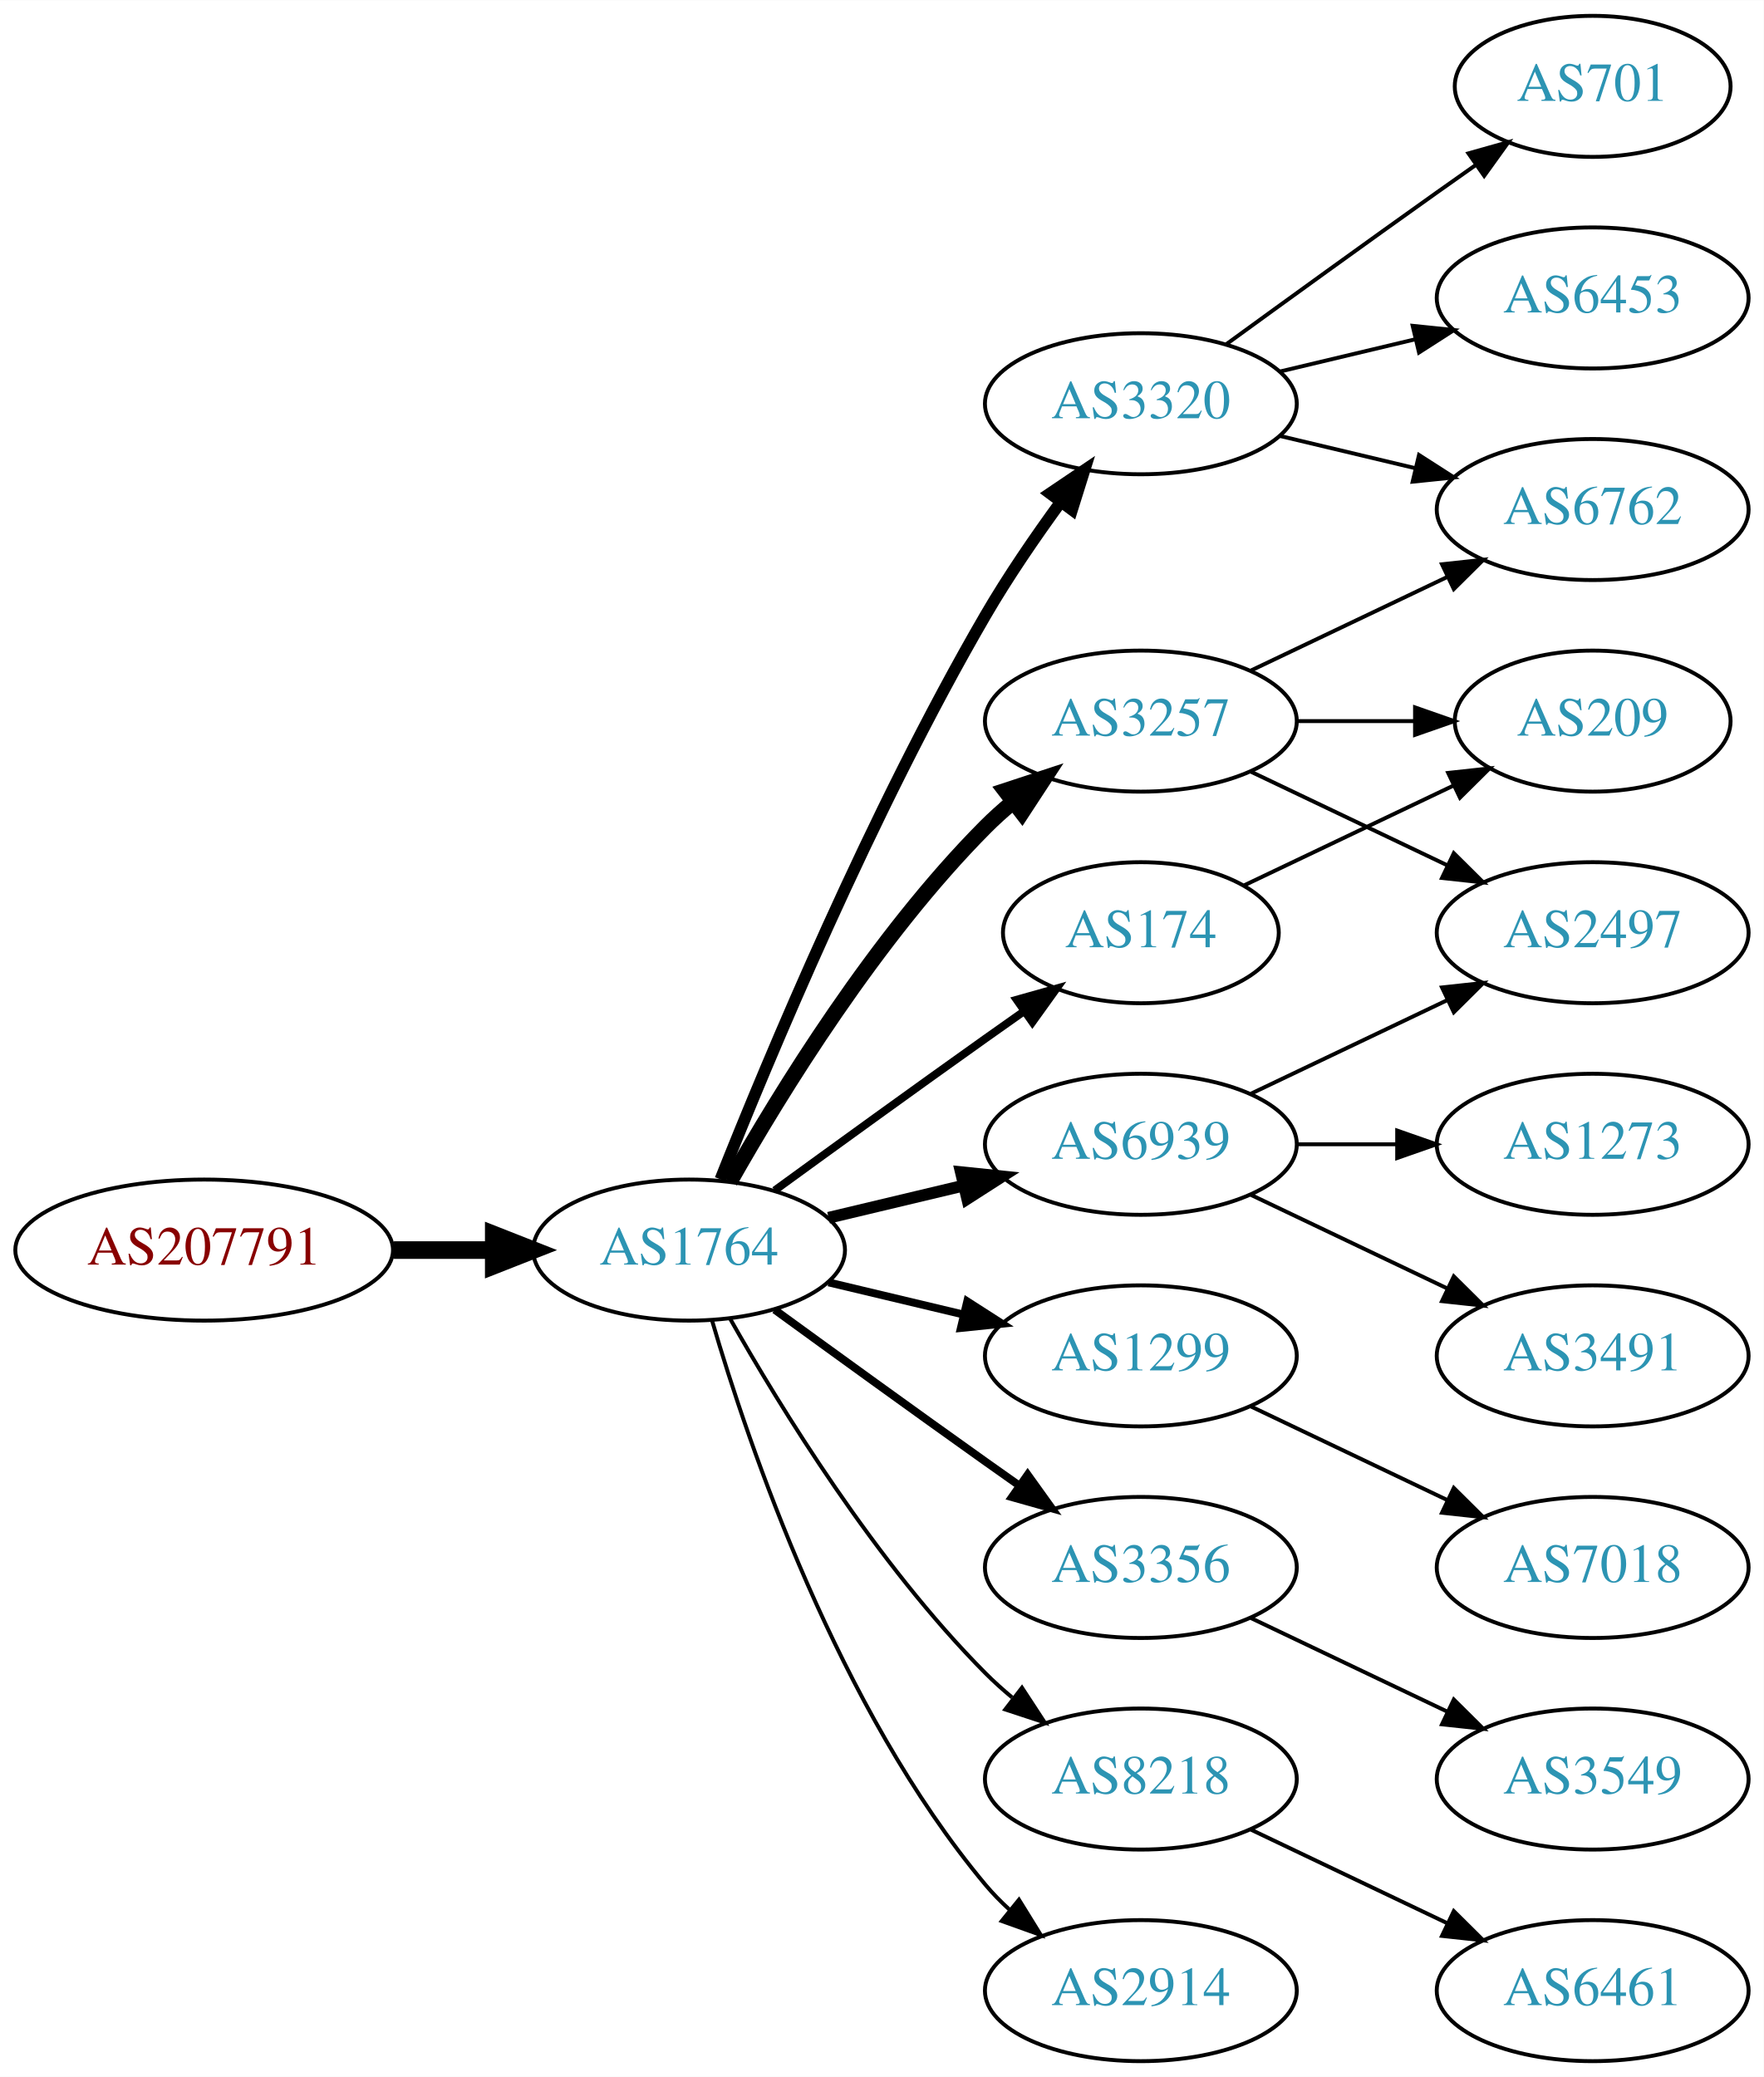
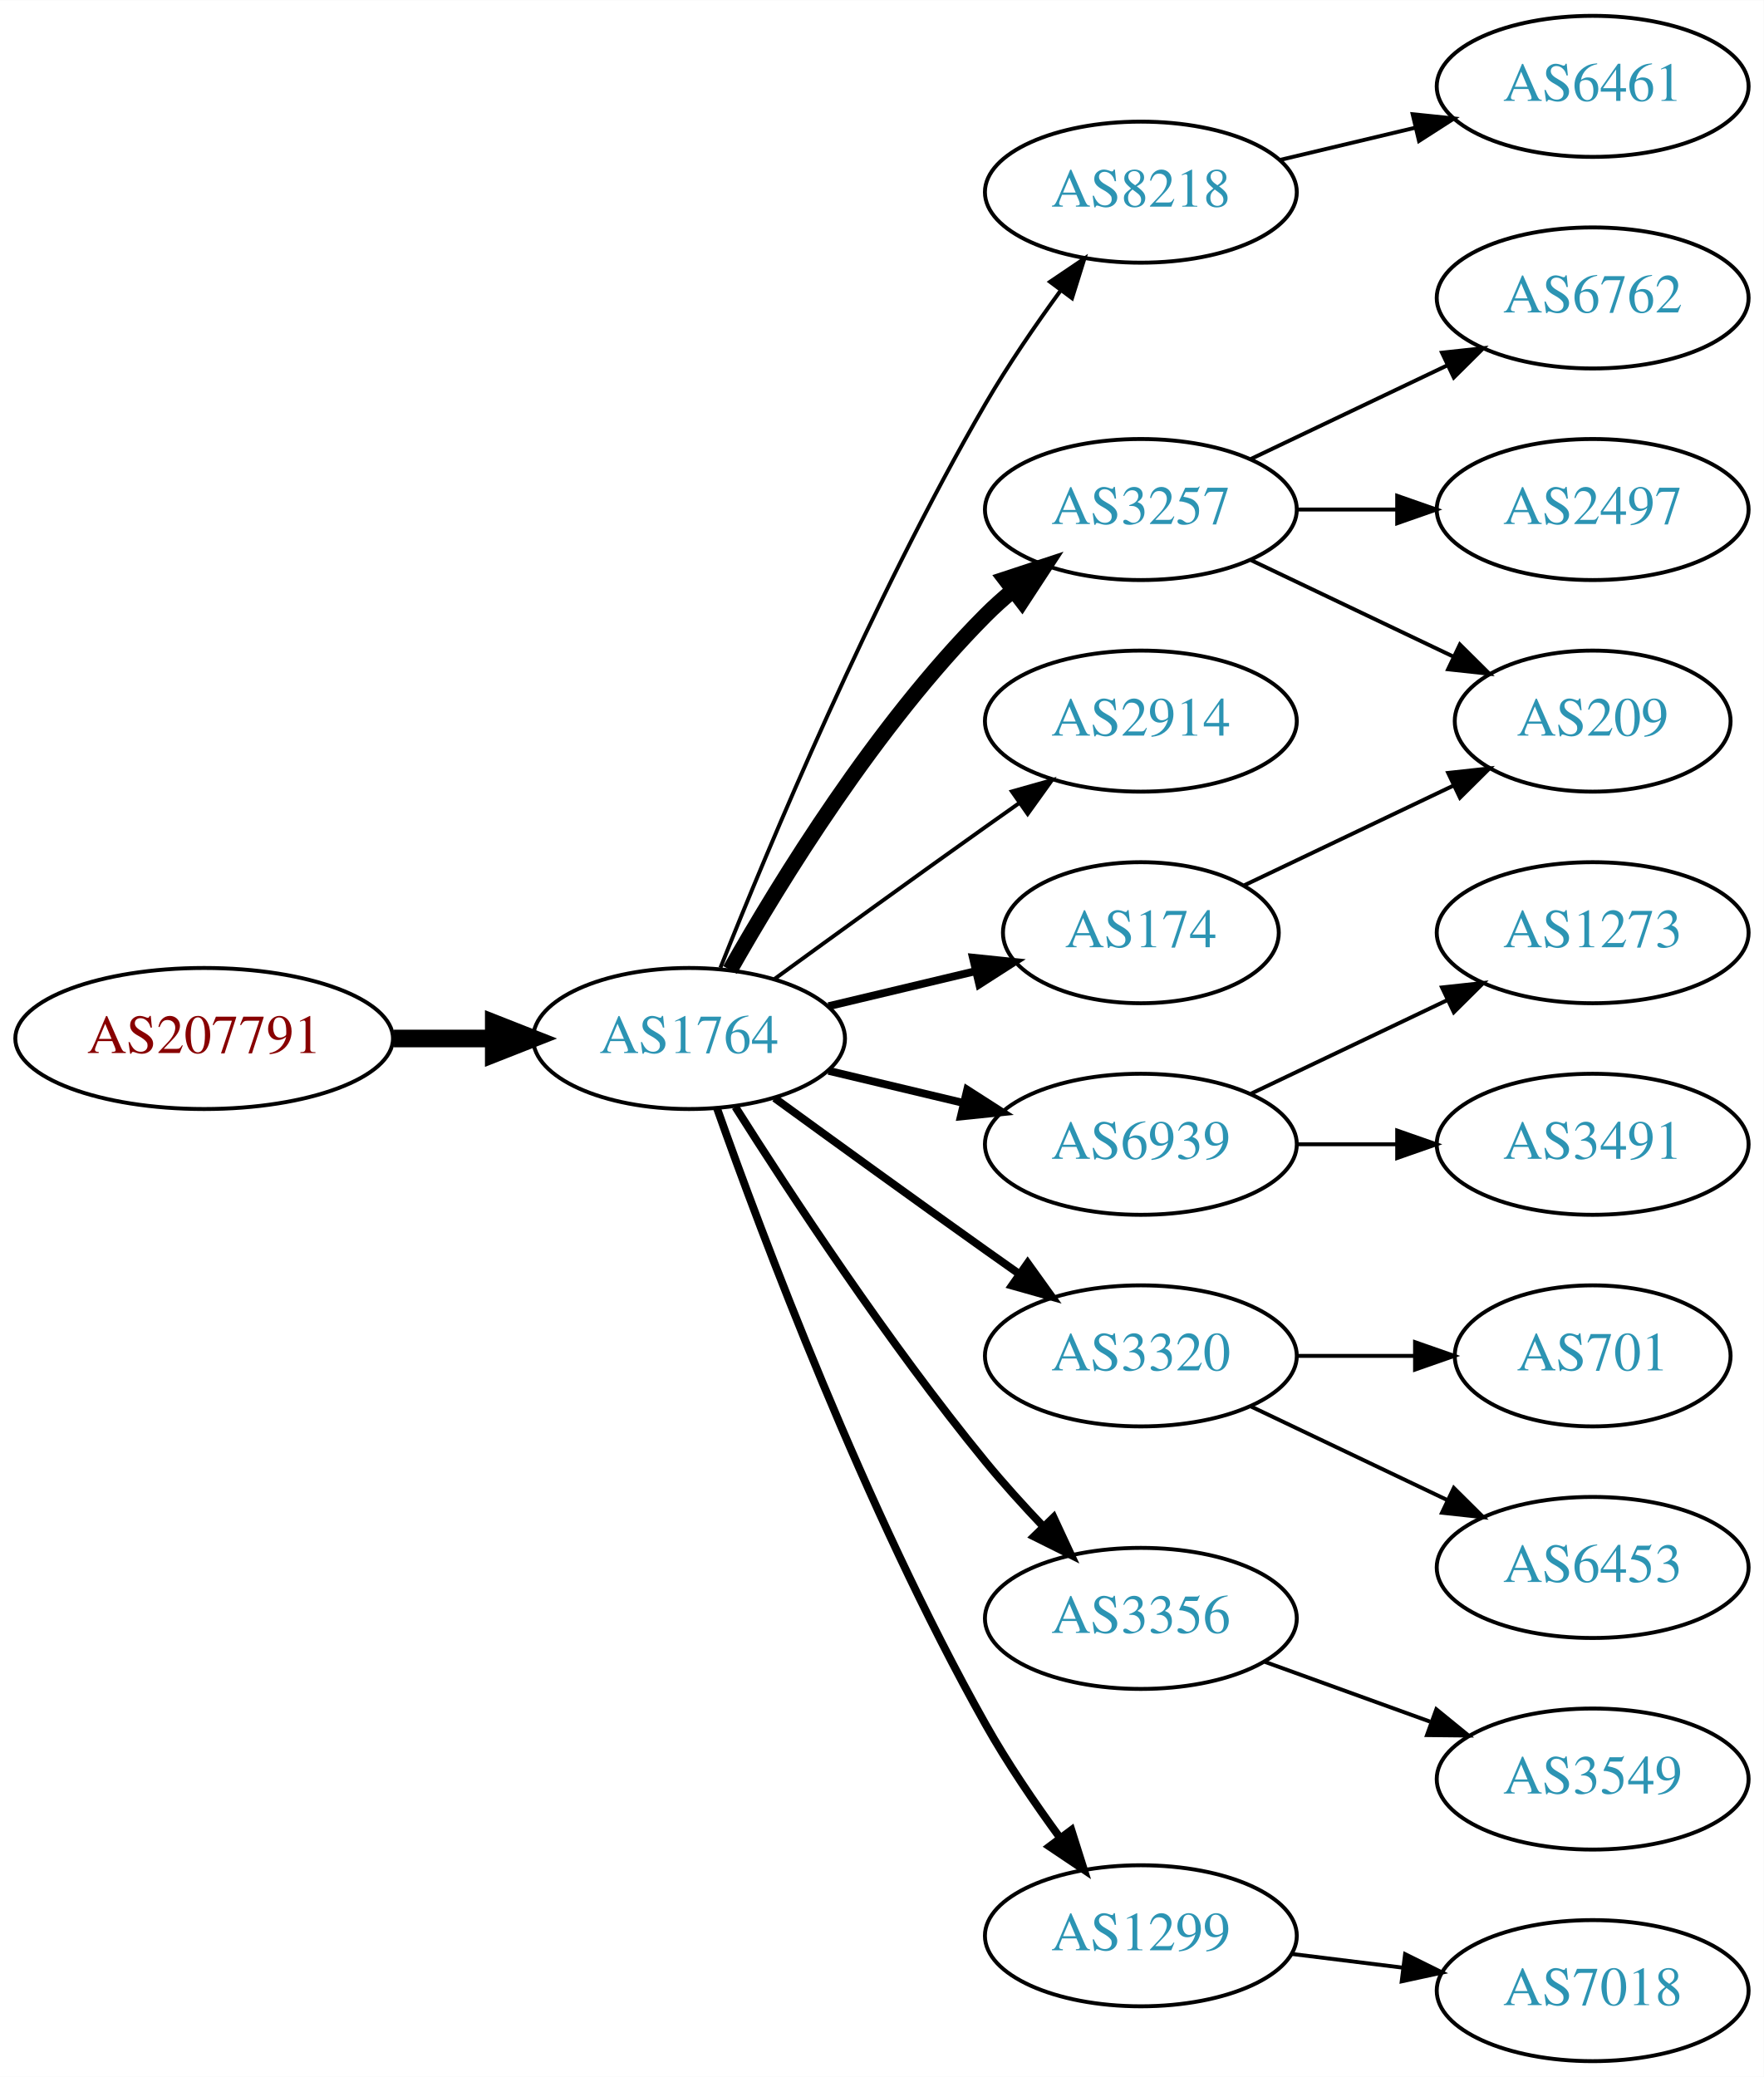
<svg xmlns="http://www.w3.org/2000/svg" xmlns:xlink="http://www.w3.org/1999/xlink" width="450pt" height="530pt" viewBox="0.00 0.00 450.07 530.00">
  <g id="graph0" class="graph" transform="scale(1 1) rotate(0) translate(4 526)">
    <polygon fill="white" stroke="none" points="-4,4 -4,-526 446.07,-526 446.07,4 -4,4" />
    <g id="node1" class="node">
      <g id="a_node1">
        <a xlink:href="/asn/207791" xlink:title="AS207791 ~ NTB SOLUTIONS GmbH [AT]">
-           <ellipse fill="#ffffff" stroke="black" cx="48.096" cy="-207" rx="48.192" ry="18" />
-           <text text-anchor="middle" x="48.096" y="-203.3" font-family="Times,serif" font-size="14.00" fill="#880000">AS207791</text>
+           <ellipse fill="#ffffff" stroke="black" cx="48.096" cy="-261" rx="48.192" ry="18" />
+           <text text-anchor="middle" x="48.096" y="-257.3" font-family="Times,serif" font-size="14.00" fill="#880000">AS207791</text>
        </a>
      </g>
    </g>
    <g id="node2" class="node">
      <g id="a_node2">
        <a xlink:href="/asn/1764" xlink:title="AS1764 ~ NEXTLAYER-AS [AT]">
-           <ellipse fill="#ffffff" stroke="black" cx="171.838" cy="-207" rx="39.794" ry="18" />
-           <text text-anchor="middle" x="171.838" y="-203.3" font-family="Times,serif" font-size="14.00" fill="#2c94b3">AS1764</text>
+           <ellipse fill="#ffffff" stroke="black" cx="171.838" cy="-261" rx="39.794" ry="18" />
+           <text text-anchor="middle" x="171.838" y="-257.3" font-family="Times,serif" font-size="14.00" fill="#2c94b3">AS1764</text>
        </a>
      </g>
    </g>
    <g id="edge1" class="edge">
-       <path fill="none" stroke="black" stroke-width="4.5" d="M96.513,-207C104.867,-207 113.577,-207 121.969,-207" />
-       <polygon fill="black" stroke="black" stroke-width="4.5" points="122.004,-210.938 132.004,-207 122.004,-203.063 122.004,-210.938" />
+       <path fill="none" stroke="black" stroke-width="4.5" d="M96.513,-261C104.867,-261 113.577,-261 121.969,-261" />
+       <polygon fill="black" stroke="black" stroke-width="4.5" points="122.004,-264.938 132.004,-261 122.004,-257.063 122.004,-264.938" />
    </g>
    <g id="node3" class="node">
      <g id="a_node3">
-         <a xlink:href="/asn/3257" xlink:title="AS3257 ~ GTT [DE]">
-           <ellipse fill="#ffffff" stroke="black" cx="287.131" cy="-342" rx="39.794" ry="18" />
-           <text text-anchor="middle" x="287.131" y="-338.3" font-family="Times,serif" font-size="14.00" fill="#2c94b3">AS3257</text>
+         <a xlink:href="/asn/8218" xlink:title="AS8218 ~ legacy Neotelecoms [FR]">
+           <ellipse fill="#ffffff" stroke="black" cx="287.131" cy="-477" rx="39.794" ry="18" />
+           <text text-anchor="middle" x="287.131" y="-473.3" font-family="Times,serif" font-size="14.00" fill="#2c94b3">AS8218</text>
        </a>
      </g>
    </g>
    <g id="edge2" class="edge">
-       <path fill="none" stroke="black" stroke-width="4" d="M182.298,-224.49C195.08,-247.096 219.512,-286.886 247.484,-315 249.595,-317.121 251.891,-319.188 254.277,-321.171" />
-       <polygon fill="black" stroke="black" stroke-width="4" points="252.529,-324.242 262.592,-327.556 256.792,-318.69 252.529,-324.242" />
+       <path fill="none" stroke="black" d="M179.841,-279.051C191.968,-309.57 218.386,-372.933 247.484,-423 253.191,-432.819 260.229,-443.078 266.728,-451.984" />
+       <polygon fill="black" stroke="black" points="263.954,-454.119 272.734,-460.05 269.569,-449.938 263.954,-454.119" />
    </g>
    <g id="node4" class="node">
      <g id="a_node4">
-         <a xlink:href="/asn/1299" xlink:title="AS1299 ~ Telia Carrier [EU]">
-           <ellipse fill="#ffffff" stroke="black" cx="287.131" cy="-180" rx="39.794" ry="18" />
-           <text text-anchor="middle" x="287.131" y="-176.3" font-family="Times,serif" font-size="14.00" fill="#2c94b3">AS1299</text>
+         <a xlink:href="/asn/3257" xlink:title="AS3257 ~ GTT [DE]">
+           <ellipse fill="#ffffff" stroke="black" cx="287.131" cy="-396" rx="39.794" ry="18" />
+           <text text-anchor="middle" x="287.131" y="-392.3" font-family="Times,serif" font-size="14.00" fill="#2c94b3">AS3257</text>
        </a>
      </g>
    </g>
    <g id="edge3" class="edge">
-       <path fill="none" stroke="black" stroke-width="2" d="M207.445,-198.752C218.316,-196.162 230.471,-193.265 241.913,-190.538" />
-       <polygon fill="black" stroke="black" stroke-width="2" points="242.819,-193.92 251.736,-188.197 241.197,-187.111 242.819,-193.92" />
+       <path fill="none" stroke="black" stroke-width="4" d="M182.298,-278.49C195.08,-301.096 219.512,-340.886 247.484,-369 249.595,-371.121 251.891,-373.188 254.277,-375.171" />
+       <polygon fill="black" stroke="black" stroke-width="4" points="252.529,-378.242 262.592,-381.556 256.792,-372.69 252.529,-378.242" />
    </g>
    <g id="node5" class="node">
      <g id="a_node5">
+         <a xlink:href="/asn/2914" xlink:title="AS2914 ~ NTT America, Inc. [US]">
+           <ellipse fill="#ffffff" stroke="black" cx="287.131" cy="-342" rx="39.794" ry="18" />
+           <text text-anchor="middle" x="287.131" y="-338.3" font-family="Times,serif" font-size="14.00" fill="#2c94b3">AS2914</text>
+         </a>
+       </g>
+     </g>
+     <g id="edge4" class="edge">
+       <path fill="none" stroke="black" d="M193.686,-276.222C208.62,-287.091 229.234,-302.025 247.484,-315 250.305,-317.005 253.248,-319.085 256.196,-321.159" />
+       <polygon fill="black" stroke="black" points="254.223,-324.05 264.421,-326.926 258.242,-318.319 254.223,-324.05" />
+     </g>
+     <g id="node6" class="node">
+       <g id="a_node6">
        <a xlink:href="/asn/6939" xlink:title="AS6939 ~ Hurricane Electric LLC [US]">
          <ellipse fill="#ffffff" stroke="black" cx="287.131" cy="-234" rx="39.794" ry="18" />
          <text text-anchor="middle" x="287.131" y="-230.3" font-family="Times,serif" font-size="14.00" fill="#2c94b3">AS6939</text>
        </a>
      </g>
    </g>
-     <g id="edge4" class="edge">
-       <path fill="none" stroke="black" stroke-width="3" d="M207.445,-215.248C218.316,-217.838 230.471,-220.735 241.913,-223.462" />
-       <polygon fill="black" stroke="black" stroke-width="3" points="241.197,-226.889 251.736,-225.803 242.819,-220.08 241.197,-226.889" />
-     </g>
-     <g id="node6" class="node">
-       <g id="a_node6">
-         <a xlink:href="/asn/3356" xlink:title="AS3356 ~ Level 3 Parent, LLC [US]">
-           <ellipse fill="#ffffff" stroke="black" cx="287.131" cy="-126" rx="39.794" ry="18" />
-           <text text-anchor="middle" x="287.131" y="-122.3" font-family="Times,serif" font-size="14.00" fill="#2c94b3">AS3356</text>
-         </a>
-       </g>
-     </g>
    <g id="edge5" class="edge">
-       <path fill="none" stroke="black" stroke-width="2" d="M193.686,-191.778C208.62,-180.909 229.234,-165.975 247.484,-153 250.305,-150.995 253.248,-148.915 256.196,-146.841" />
-       <polygon fill="black" stroke="black" stroke-width="2" points="258.242,-149.681 264.421,-141.074 254.223,-143.95 258.242,-149.681" />
+       <path fill="none" stroke="black" stroke-width="2" d="M207.445,-252.752C218.316,-250.162 230.471,-247.265 241.913,-244.538" />
+       <polygon fill="black" stroke="black" stroke-width="2" points="242.819,-247.92 251.736,-242.197 241.197,-241.111 242.819,-247.92" />
    </g>
    <g id="node7" class="node">
      <g id="a_node7">
        <a xlink:href="/asn/3320" xlink:title="AS3320 ~ DTAG [DE]">
-           <ellipse fill="#ffffff" stroke="black" cx="287.131" cy="-423" rx="39.794" ry="18" />
-           <text text-anchor="middle" x="287.131" y="-419.3" font-family="Times,serif" font-size="14.00" fill="#2c94b3">AS3320</text>
+           <ellipse fill="#ffffff" stroke="black" cx="287.131" cy="-180" rx="39.794" ry="18" />
+           <text text-anchor="middle" x="287.131" y="-176.3" font-family="Times,serif" font-size="14.00" fill="#2c94b3">AS3320</text>
        </a>
      </g>
    </g>
    <g id="edge6" class="edge">
-       <path fill="none" stroke="black" stroke-width="3" d="M179.841,-225.051C191.968,-255.57 218.386,-318.933 247.484,-369 253.191,-378.819 260.229,-389.078 266.728,-397.984" />
-       <polygon fill="black" stroke="black" stroke-width="3" points="263.954,-400.119 272.734,-406.05 269.569,-395.938 263.954,-400.119" />
+       <path fill="none" stroke="black" stroke-width="2" d="M193.686,-245.778C208.62,-234.909 229.234,-219.975 247.484,-207 250.305,-204.995 253.248,-202.915 256.196,-200.841" />
+       <polygon fill="black" stroke="black" stroke-width="2" points="258.242,-203.681 264.421,-195.074 254.223,-197.95 258.242,-203.681" />
    </g>
    <g id="node8" class="node">
      <g id="a_node8">
-         <a xlink:href="/asn/8218" xlink:title="AS8218 ~ legacy Neotelecoms [FR]">
-           <ellipse fill="#ffffff" stroke="black" cx="287.131" cy="-72" rx="39.794" ry="18" />
-           <text text-anchor="middle" x="287.131" y="-68.3" font-family="Times,serif" font-size="14.00" fill="#2c94b3">AS8218</text>
-         </a>
-       </g>
-     </g>
-     <g id="edge7" class="edge">
-       <path fill="none" stroke="black" d="M182.298,-189.51C195.08,-166.904 219.512,-127.114 247.484,-99 249.595,-96.879 251.891,-94.812 254.277,-92.829" />
-       <polygon fill="black" stroke="black" points="256.792,-95.31 262.592,-86.444 252.529,-89.758 256.792,-95.31" />
-     </g>
-     <g id="node9" class="node">
-       <g id="a_node9">
        <a xlink:href="/asn/174" xlink:title="AS174 ~ Cogent Communications [US]">
          <ellipse fill="#ffffff" stroke="black" cx="287.131" cy="-288" rx="35.194" ry="18" />
          <text text-anchor="middle" x="287.131" y="-284.3" font-family="Times,serif" font-size="14.00" fill="#2c94b3">AS174</text>
        </a>
      </g>
    </g>
+     <g id="edge7" class="edge">
+       <path fill="none" stroke="black" stroke-width="2" d="M207.445,-269.248C219.24,-272.058 232.544,-275.229 244.812,-278.153" />
+       <polygon fill="black" stroke="black" stroke-width="2" points="244.278,-281.624 254.817,-280.537 245.901,-274.814 244.278,-281.624" />
+     </g>
+     <g id="node9" class="node">
+       <g id="a_node9">
+         <a xlink:href="/asn/3356" xlink:title="AS3356 ~ Level 3 Parent, LLC [US]">
+           <ellipse fill="#ffffff" stroke="black" cx="287.131" cy="-113" rx="39.794" ry="18" />
+           <text text-anchor="middle" x="287.131" y="-109.3" font-family="Times,serif" font-size="14.00" fill="#2c94b3">AS3356</text>
+         </a>
+       </g>
+     </g>
    <g id="edge8" class="edge">
-       <path fill="none" stroke="black" stroke-width="2" d="M193.686,-222.222C208.62,-233.091 229.234,-248.025 247.484,-261 250.695,-263.282 254.064,-265.661 257.418,-268.018" />
-       <polygon fill="black" stroke="black" stroke-width="2" points="255.43,-270.899 265.629,-273.77 259.447,-265.166 255.43,-270.899" />
+       <path fill="none" stroke="black" stroke-width="2" d="M183.649,-243.541C197.481,-221.653 222.636,-183.323 247.484,-153 252.008,-147.48 257.14,-141.813 262.153,-136.545" />
+       <polygon fill="black" stroke="black" stroke-width="2" points="264.861,-138.781 269.328,-129.174 259.845,-133.899 264.861,-138.781" />
    </g>
    <g id="node10" class="node">
      <g id="a_node10">
-         <a xlink:href="/asn/2914" xlink:title="AS2914 ~ NTT America, Inc. [US]">
-           <ellipse fill="#ffffff" stroke="black" cx="287.131" cy="-18" rx="39.794" ry="18" />
-           <text text-anchor="middle" x="287.131" y="-14.3" font-family="Times,serif" font-size="14.00" fill="#2c94b3">AS2914</text>
+         <a xlink:href="/asn/1299" xlink:title="AS1299 ~ Telia Carrier [EU]">
+           <ellipse fill="#ffffff" stroke="black" cx="287.131" cy="-32" rx="39.794" ry="18" />
+           <text text-anchor="middle" x="287.131" y="-28.3" font-family="Times,serif" font-size="14.00" fill="#2c94b3">AS1299</text>
        </a>
      </g>
    </g>
    <g id="edge9" class="edge">
-       <path fill="none" stroke="black" d="M177.712,-188.998C187.026,-157.156 209.843,-90.019 247.484,-45 249.355,-42.763 251.453,-40.626 253.679,-38.604" />
-       <polygon fill="black" stroke="black" points="256.026,-41.208 261.598,-32.196 251.623,-35.766 256.026,-41.208" />
+       <path fill="none" stroke="black" stroke-width="2" d="M178.941,-243.266C190.369,-210.973 216.647,-140.849 247.484,-86 253.05,-76.1 260.056,-65.823 266.568,-56.924" />
+       <polygon fill="black" stroke="black" stroke-width="2" points="269.405,-58.975 272.598,-48.873 263.802,-54.779 269.405,-58.975" />
    </g>
    <g id="node11" class="node">
      <g id="a_node11">
-         <a xlink:href="/asn/6762" xlink:title="AS6762 ~ TELECOM ITALIA SPARKLE S.p.A. [IT]">
-           <ellipse fill="#ffffff" stroke="black" cx="402.424" cy="-396" rx="39.794" ry="18" />
-           <text text-anchor="middle" x="402.424" y="-392.3" font-family="Times,serif" font-size="14.00" fill="#2c94b3">AS6762</text>
+         <a xlink:href="/asn/6461" xlink:title="AS6461 ~ Zayo Bandwidth [US]">
+           <ellipse fill="#ffffff" stroke="black" cx="402.424" cy="-504" rx="39.794" ry="18" />
+           <text text-anchor="middle" x="402.424" y="-500.3" font-family="Times,serif" font-size="14.00" fill="#2c94b3">AS6461</text>
        </a>
      </g>
    </g>
    <g id="edge10" class="edge">
-       <path fill="none" stroke="black" d="M315.267,-354.934C330.261,-362.081 349.082,-371.052 365.306,-378.785" />
-       <polygon fill="black" stroke="black" points="363.976,-382.028 374.509,-383.171 366.988,-375.709 363.976,-382.028" />
+       <path fill="none" stroke="black" d="M322.738,-485.248C333.609,-487.838 345.764,-490.735 357.206,-493.462" />
+       <polygon fill="black" stroke="black" points="356.49,-496.889 367.029,-495.803 358.112,-490.08 356.49,-496.889" />
    </g>
    <g id="node12" class="node">
      <g id="a_node12">
+         <a xlink:href="/asn/6762" xlink:title="AS6762 ~ TELECOM ITALIA SPARKLE S.p.A. [IT]">
+           <ellipse fill="#ffffff" stroke="black" cx="402.424" cy="-450" rx="39.794" ry="18" />
+           <text text-anchor="middle" x="402.424" y="-446.3" font-family="Times,serif" font-size="14.00" fill="#2c94b3">AS6762</text>
+         </a>
+       </g>
+     </g>
+     <g id="edge11" class="edge">
+       <path fill="none" stroke="black" d="M315.267,-408.934C330.261,-416.081 349.082,-425.052 365.306,-432.785" />
+       <polygon fill="black" stroke="black" points="363.976,-436.028 374.509,-437.171 366.988,-429.709 363.976,-436.028" />
+     </g>
+     <g id="node13" class="node">
+       <g id="a_node13">
        <a xlink:href="/asn/209" xlink:title="AS209 ~ CenturyLink Communications, LLC [US]">
          <ellipse fill="#ffffff" stroke="black" cx="402.424" cy="-342" rx="35.194" ry="18" />
          <text text-anchor="middle" x="402.424" y="-338.3" font-family="Times,serif" font-size="14.00" fill="#2c94b3">AS209</text>
        </a>
      </g>
    </g>
-     <g id="edge11" class="edge">
-       <path fill="none" stroke="black" d="M326.803,-342C336.508,-342 346.999,-342 356.962,-342" />
-       <polygon fill="black" stroke="black" points="357.098,-345.5 367.098,-342 357.098,-338.5 357.098,-345.5" />
-     </g>
-     <g id="node13" class="node">
-       <g id="a_node13">
+     <g id="edge12" class="edge">
+       <path fill="none" stroke="black" d="M315.267,-383.066C330.699,-375.71 350.185,-366.423 366.72,-358.541" />
+       <polygon fill="black" stroke="black" points="368.54,-361.551 376.062,-354.089 365.529,-355.232 368.54,-361.551" />
+     </g>
+     <g id="node14" class="node">
+       <g id="a_node14">
        <a xlink:href="/asn/2497" xlink:title="AS2497 ~ Internet Initiative Japan Inc. [JP]">
+           <ellipse fill="#ffffff" stroke="black" cx="402.424" cy="-396" rx="39.794" ry="18" />
+           <text text-anchor="middle" x="402.424" y="-392.3" font-family="Times,serif" font-size="14.00" fill="#2c94b3">AS2497</text>
+         </a>
+       </g>
+     </g>
+     <g id="edge13" class="edge">
+       <path fill="none" stroke="black" d="M326.803,-396C335.006,-396 343.77,-396 352.302,-396" />
+       <polygon fill="black" stroke="black" points="352.541,-399.5 362.541,-396 352.541,-392.5 352.541,-399.5" />
+     </g>
+     <g id="node15" class="node">
+       <g id="a_node15">
+         <a xlink:href="/asn/1273" xlink:title="AS1273 ~ Vodafone Group PLC [EU]">
          <ellipse fill="#ffffff" stroke="black" cx="402.424" cy="-288" rx="39.794" ry="18" />
-           <text text-anchor="middle" x="402.424" y="-284.3" font-family="Times,serif" font-size="14.00" fill="#2c94b3">AS2497</text>
-         </a>
-       </g>
-     </g>
-     <g id="edge12" class="edge">
-       <path fill="none" stroke="black" d="M315.267,-329.066C330.261,-321.919 349.082,-312.948 365.306,-305.215" />
-       <polygon fill="black" stroke="black" points="366.988,-308.291 374.509,-300.829 363.976,-301.972 366.988,-308.291" />
-     </g>
-     <g id="node16" class="node">
-       <g id="a_node16">
-         <a xlink:href="/asn/7018" xlink:title="AS7018 ~ AT&amp;T Services, Inc. [US]">
-           <ellipse fill="#ffffff" stroke="black" cx="402.424" cy="-126" rx="39.794" ry="18" />
-           <text text-anchor="middle" x="402.424" y="-122.3" font-family="Times,serif" font-size="14.00" fill="#2c94b3">AS7018</text>
-         </a>
-       </g>
-     </g>
-     <g id="edge16" class="edge">
-       <path fill="none" stroke="black" d="M315.267,-167.066C330.261,-159.919 349.082,-150.948 365.306,-143.215" />
-       <polygon fill="black" stroke="black" points="366.988,-146.291 374.509,-138.829 363.976,-139.972 366.988,-146.291" />
+           <text text-anchor="middle" x="402.424" y="-284.3" font-family="Times,serif" font-size="14.00" fill="#2c94b3">AS1273</text>
+         </a>
+       </g>
    </g>
    <g id="edge14" class="edge">
      <path fill="none" stroke="black" d="M315.267,-246.934C330.261,-254.081 349.082,-263.052 365.306,-270.785" />
      <polygon fill="black" stroke="black" points="363.976,-274.028 374.509,-275.171 366.988,-267.709 363.976,-274.028" />
    </g>
-     <g id="node14" class="node">
-       <g id="a_node14">
-         <a xlink:href="/asn/1273" xlink:title="AS1273 ~ Vodafone Group PLC [EU]">
+     <g id="node16" class="node">
+       <g id="a_node16">
+         <a xlink:href="/asn/3491" xlink:title="AS3491 ~ PCCW Global, Inc. [US]">
          <ellipse fill="#ffffff" stroke="black" cx="402.424" cy="-234" rx="39.794" ry="18" />
-           <text text-anchor="middle" x="402.424" y="-230.3" font-family="Times,serif" font-size="14.00" fill="#2c94b3">AS1273</text>
-         </a>
-       </g>
-     </g>
-     <g id="edge13" class="edge">
+           <text text-anchor="middle" x="402.424" y="-230.3" font-family="Times,serif" font-size="14.00" fill="#2c94b3">AS3491</text>
+         </a>
+       </g>
+     </g>
+     <g id="edge15" class="edge">
      <path fill="none" stroke="black" d="M326.803,-234C335.006,-234 343.77,-234 352.302,-234" />
      <polygon fill="black" stroke="black" points="352.541,-237.5 362.541,-234 352.541,-230.5 352.541,-237.5" />
    </g>
-     <g id="node15" class="node">
-       <g id="a_node15">
-         <a xlink:href="/asn/3491" xlink:title="AS3491 ~ PCCW Global, Inc. [US]">
-           <ellipse fill="#ffffff" stroke="black" cx="402.424" cy="-180" rx="39.794" ry="18" />
-           <text text-anchor="middle" x="402.424" y="-176.3" font-family="Times,serif" font-size="14.00" fill="#2c94b3">AS3491</text>
-         </a>
-       </g>
-     </g>
-     <g id="edge15" class="edge">
-       <path fill="none" stroke="black" d="M315.267,-221.066C330.261,-213.919 349.082,-204.948 365.306,-197.215" />
-       <polygon fill="black" stroke="black" points="366.988,-200.291 374.509,-192.829 363.976,-193.972 366.988,-200.291" />
-     </g>
-     <g id="node20" class="node">
-       <g id="a_node20">
+     <g id="node17" class="node">
+       <g id="a_node17">
+         <a xlink:href="/asn/701" xlink:title="AS701 ~ UUNET [US]">
+           <ellipse fill="#ffffff" stroke="black" cx="402.424" cy="-180" rx="35.194" ry="18" />
+           <text text-anchor="middle" x="402.424" y="-176.3" font-family="Times,serif" font-size="14.00" fill="#2c94b3">AS701</text>
+         </a>
+       </g>
+     </g>
+     <g id="edge16" class="edge">
+       <path fill="none" stroke="black" d="M326.803,-180C336.508,-180 346.999,-180 356.962,-180" />
+       <polygon fill="black" stroke="black" points="357.098,-183.5 367.098,-180 357.098,-176.5 357.098,-183.5" />
+     </g>
+     <g id="node18" class="node">
+       <g id="a_node18">
+         <a xlink:href="/asn/6453" xlink:title="AS6453 ~ TATA COMMUNICATIONS (AMERICA) INC [US]">
+           <ellipse fill="#ffffff" stroke="black" cx="402.424" cy="-126" rx="39.794" ry="18" />
+           <text text-anchor="middle" x="402.424" y="-122.3" font-family="Times,serif" font-size="14.00" fill="#2c94b3">AS6453</text>
+         </a>
+       </g>
+     </g>
+     <g id="edge17" class="edge">
+       <path fill="none" stroke="black" d="M315.267,-167.066C330.261,-159.919 349.082,-150.948 365.306,-143.215" />
+       <polygon fill="black" stroke="black" points="366.988,-146.291 374.509,-138.829 363.976,-139.972 366.988,-146.291" />
+     </g>
+     <g id="edge20" class="edge">
+       <path fill="none" stroke="black" d="M313.556,-300.119C329.299,-307.622 349.721,-317.356 366.914,-325.551" />
+       <polygon fill="black" stroke="black" points="365.551,-328.779 376.084,-329.922 368.562,-322.46 365.551,-328.779" />
+     </g>
+     <g id="node19" class="node">
+       <g id="a_node19">
        <a xlink:href="/asn/3549" xlink:title="AS3549 ~ Level 3 Parent, LLC [US]">
          <ellipse fill="#ffffff" stroke="black" cx="402.424" cy="-72" rx="39.794" ry="18" />
          <text text-anchor="middle" x="402.424" y="-68.3" font-family="Times,serif" font-size="14.00" fill="#2c94b3">AS3549</text>
        </a>
      </g>
    </g>
-     <g id="edge21" class="edge">
-       <path fill="none" stroke="black" d="M315.267,-113.066C330.261,-105.919 349.082,-96.948 365.306,-89.215" />
-       <polygon fill="black" stroke="black" points="366.988,-92.291 374.509,-84.829 363.976,-85.972 366.988,-92.291" />
-     </g>
-     <g id="edge17" class="edge">
-       <path fill="none" stroke="black" d="M322.738,-414.752C333.609,-412.162 345.764,-409.265 357.206,-406.538" />
-       <polygon fill="black" stroke="black" points="358.112,-409.92 367.029,-404.197 356.49,-403.111 358.112,-409.92" />
-     </g>
-     <g id="node17" class="node">
-       <g id="a_node17">
-         <a xlink:href="/asn/701" xlink:title="AS701 ~ UUNET [US]">
-           <ellipse fill="#ffffff" stroke="black" cx="402.424" cy="-504" rx="35.194" ry="18" />
-           <text text-anchor="middle" x="402.424" y="-500.3" font-family="Times,serif" font-size="14.00" fill="#2c94b3">AS701</text>
-         </a>
-       </g>
-     </g>
    <g id="edge18" class="edge">
-       <path fill="none" stroke="black" d="M308.979,-438.222C323.913,-449.091 344.527,-464.025 362.777,-477 365.988,-479.282 369.357,-481.661 372.711,-484.018" />
-       <polygon fill="black" stroke="black" points="370.723,-486.899 380.922,-489.77 374.74,-481.166 370.723,-486.899" />
-     </g>
-     <g id="node18" class="node">
-       <g id="a_node18">
-         <a xlink:href="/asn/6453" xlink:title="AS6453 ~ TATA COMMUNICATIONS (AMERICA) INC [US]">
-           <ellipse fill="#ffffff" stroke="black" cx="402.424" cy="-450" rx="39.794" ry="18" />
-           <text text-anchor="middle" x="402.424" y="-446.3" font-family="Times,serif" font-size="14.00" fill="#2c94b3">AS6453</text>
+       <path fill="none" stroke="black" d="M318.79,-101.905C331.762,-97.21 347.055,-91.676 360.936,-86.652" />
+       <polygon fill="black" stroke="black" points="362.529,-89.798 370.741,-83.104 360.146,-83.216 362.529,-89.798" />
+     </g>
+     <g id="node20" class="node">
+       <g id="a_node20">
+         <a xlink:href="/asn/7018" xlink:title="AS7018 ~ AT&amp;T Services, Inc. [US]">
+           <ellipse fill="#ffffff" stroke="black" cx="402.424" cy="-18" rx="39.794" ry="18" />
+           <text text-anchor="middle" x="402.424" y="-14.3" font-family="Times,serif" font-size="14.00" fill="#2c94b3">AS7018</text>
        </a>
      </g>
    </g>
    <g id="edge19" class="edge">
-       <path fill="none" stroke="black" d="M322.738,-431.248C333.609,-433.838 345.764,-436.735 357.206,-439.462" />
-       <polygon fill="black" stroke="black" points="356.49,-442.889 367.029,-441.803 358.112,-436.08 356.49,-442.889" />
-     </g>
-     <g id="node19" class="node">
-       <g id="a_node19">
-         <a xlink:href="/asn/6461" xlink:title="AS6461 ~ Zayo Bandwidth [US]">
-           <ellipse fill="#ffffff" stroke="black" cx="402.424" cy="-18" rx="39.794" ry="18" />
-           <text text-anchor="middle" x="402.424" y="-14.3" font-family="Times,serif" font-size="14.00" fill="#2c94b3">AS6461</text>
-         </a>
-       </g>
-     </g>
-     <g id="edge20" class="edge">
-       <path fill="none" stroke="black" d="M315.267,-59.066C330.261,-51.919 349.082,-42.948 365.306,-35.215" />
-       <polygon fill="black" stroke="black" points="366.988,-38.291 374.509,-30.829 363.976,-31.972 366.988,-38.291" />
-     </g>
-     <g id="edge22" class="edge">
-       <path fill="none" stroke="black" d="M313.556,-300.119C329.299,-307.622 349.721,-317.356 366.914,-325.551" />
-       <polygon fill="black" stroke="black" points="365.551,-328.779 376.084,-329.922 368.562,-322.46 365.551,-328.779" />
+       <path fill="none" stroke="black" d="M325.541,-27.377C334.629,-26.254 344.466,-25.038 353.951,-23.866" />
+       <polygon fill="black" stroke="black" points="354.558,-27.318 364.053,-22.618 353.699,-20.371 354.558,-27.318" />
    </g>
  </g>
</svg>
